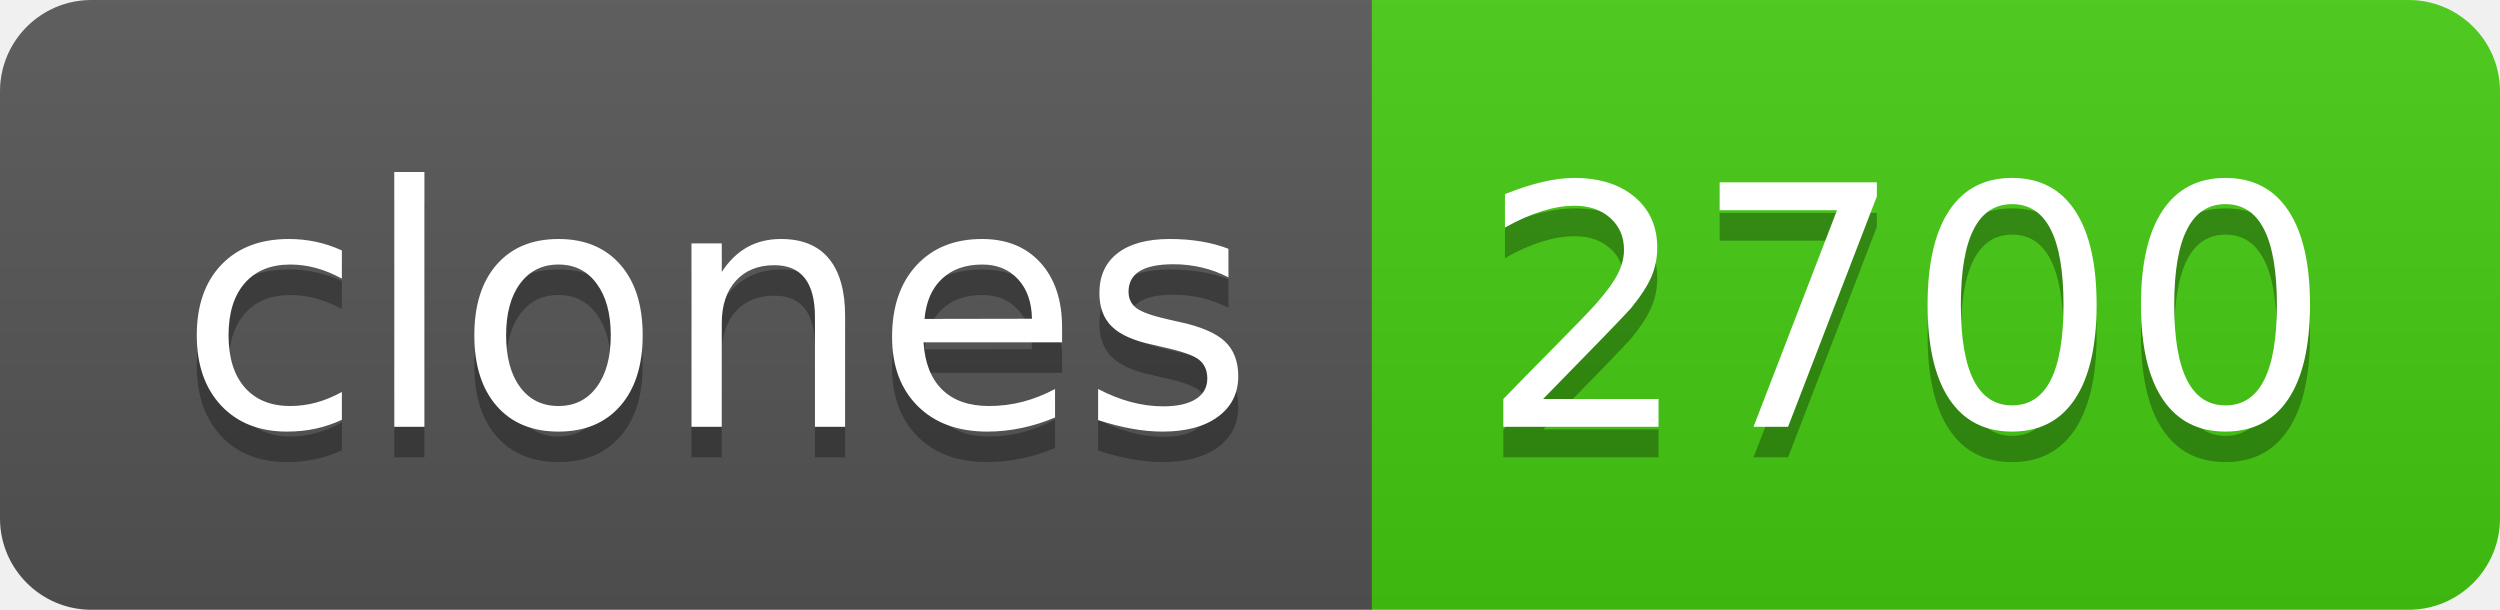
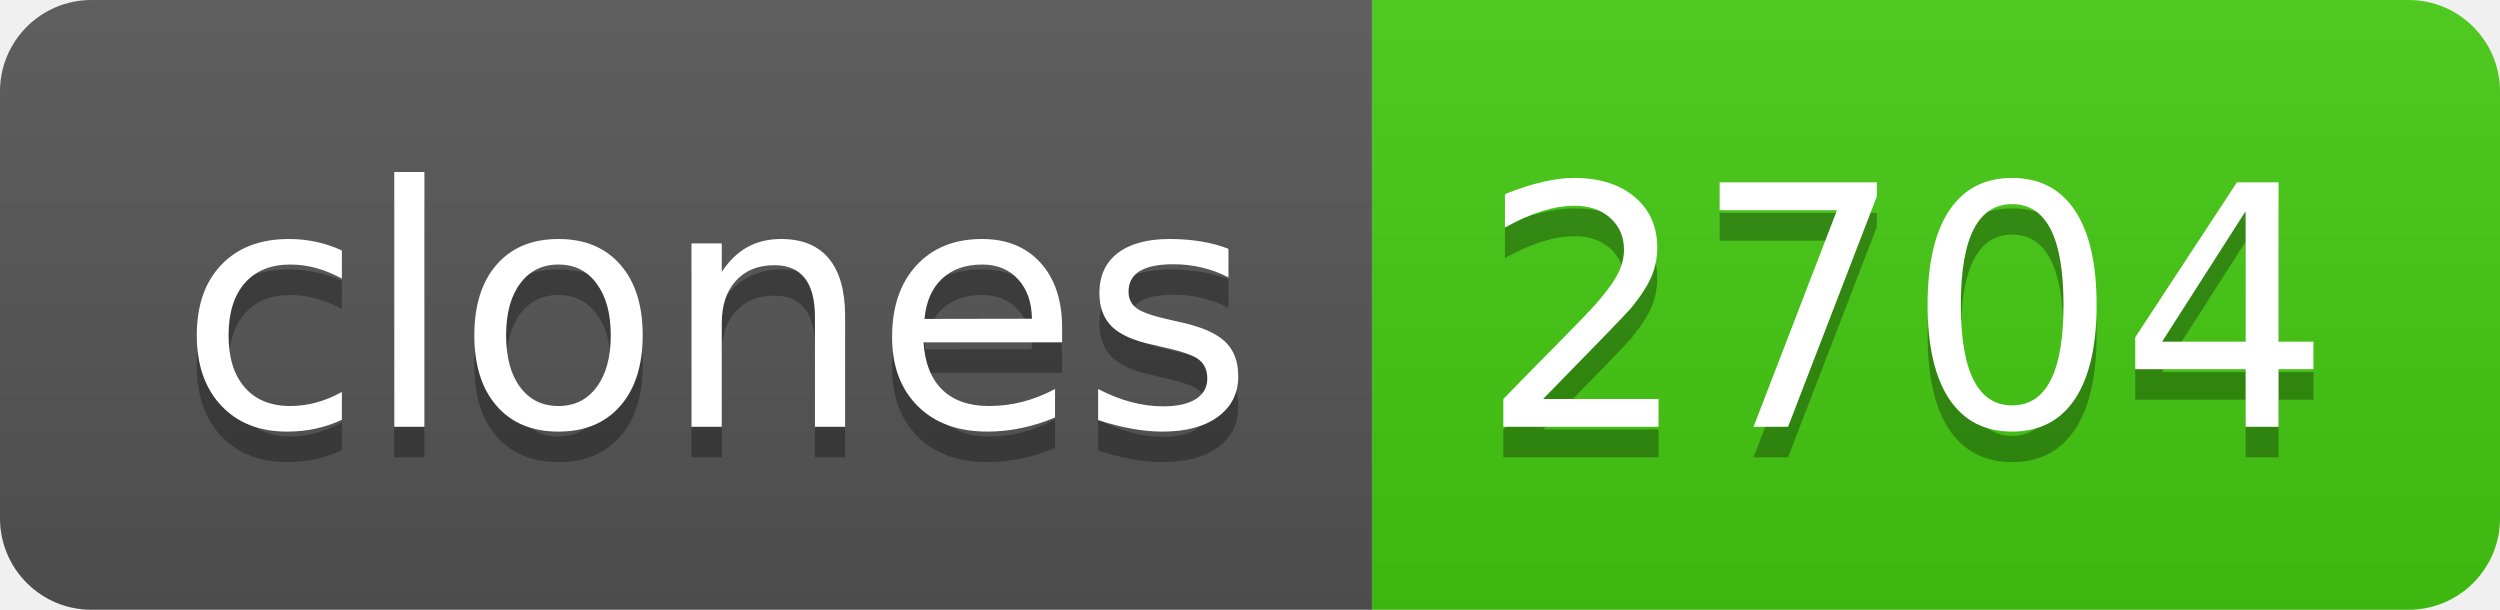
- <svg xmlns="http://www.w3.org/2000/svg" width="82" height="20" role="img" aria-label="clones: 2700">
+ <svg xmlns="http://www.w3.org/2000/svg" width="82" height="20" role="img" aria-label="clones: 2704">
  <linearGradient id="s" x2="0" y2="100%">
    <stop offset="0" stop-color="#bbb" stop-opacity=".1" />
    <stop offset="1" stop-opacity=".1" />
  </linearGradient>
  <clipPath id="r">
    <rect width="82" height="20" rx="3" fill="#fff" />
  </clipPath>
  <g clip-path="url(#r)">
    <rect width="45" height="20" fill="#555" />
    <rect x="45" width="37" height="20" fill="#4c1" />
    <rect width="82" height="20" fill="url(#s)" />
  </g>
  <g fill="#fff" text-anchor="middle" font-family="Verdana,Geneva,DejaVu Sans,sans-serif" text-rendering="geometricPrecision" font-size="110">
    <text aria-hidden="true" x="235" y="150" fill="#010101" fill-opacity=".3" transform="scale(.1)" textLength="350">clones</text>
    <text x="235" y="140" transform="scale(.1)" fill="#fff" textLength="350">clones</text>
-     <text aria-hidden="true" x="625" y="150" fill="#010101" fill-opacity=".3" transform="scale(.1)" textLength="270">2700</text>
-     <text x="625" y="140" transform="scale(.1)" fill="#fff" textLength="270">2700</text>
+     <text aria-hidden="true" x="625" y="150" fill="#010101" fill-opacity=".3" transform="scale(.1)" textLength="270">2704</text>
+     <text x="625" y="140" transform="scale(.1)" fill="#fff" textLength="270">2704</text>
  </g>
</svg>
